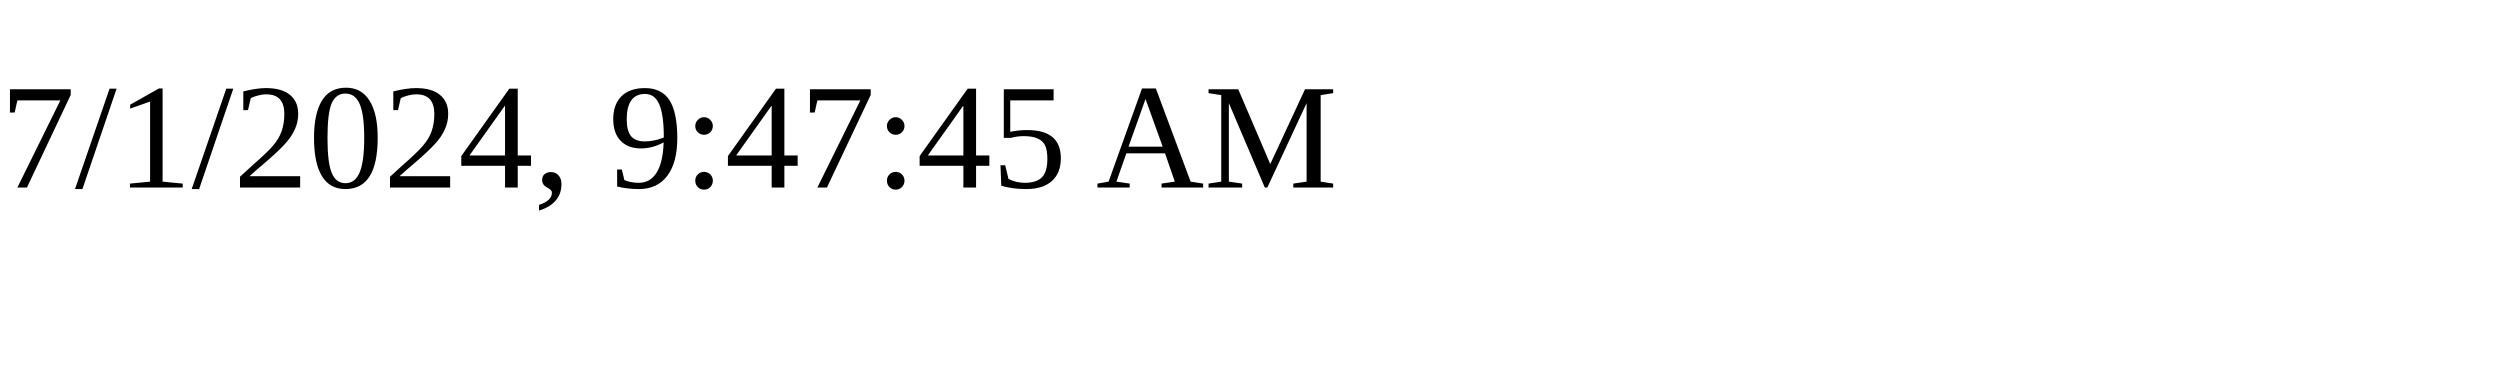
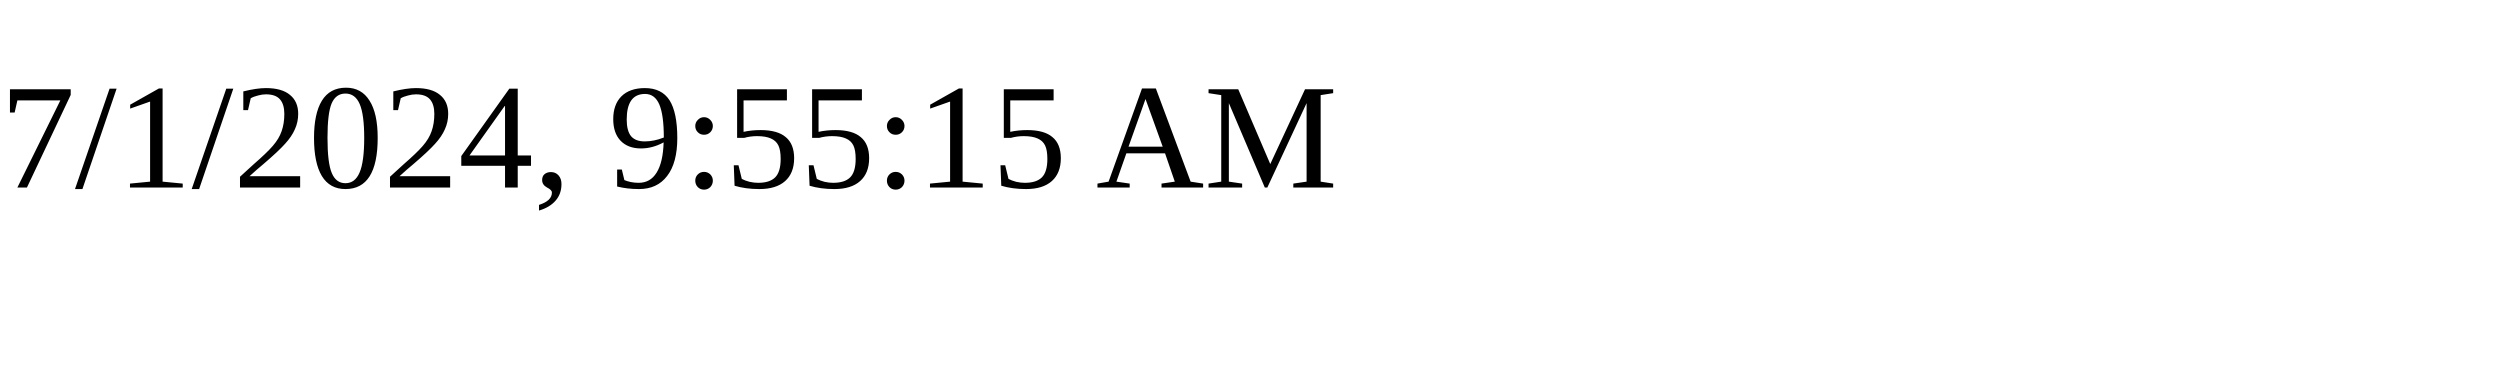
<svg xmlns="http://www.w3.org/2000/svg" height="30" width="200">
-   <text x="0" y="15">7/1/2024, 9:47:45 AM</text>
+   <text x="0" y="15">7/1/2024, 9:55:15 AM</text>
</svg>
